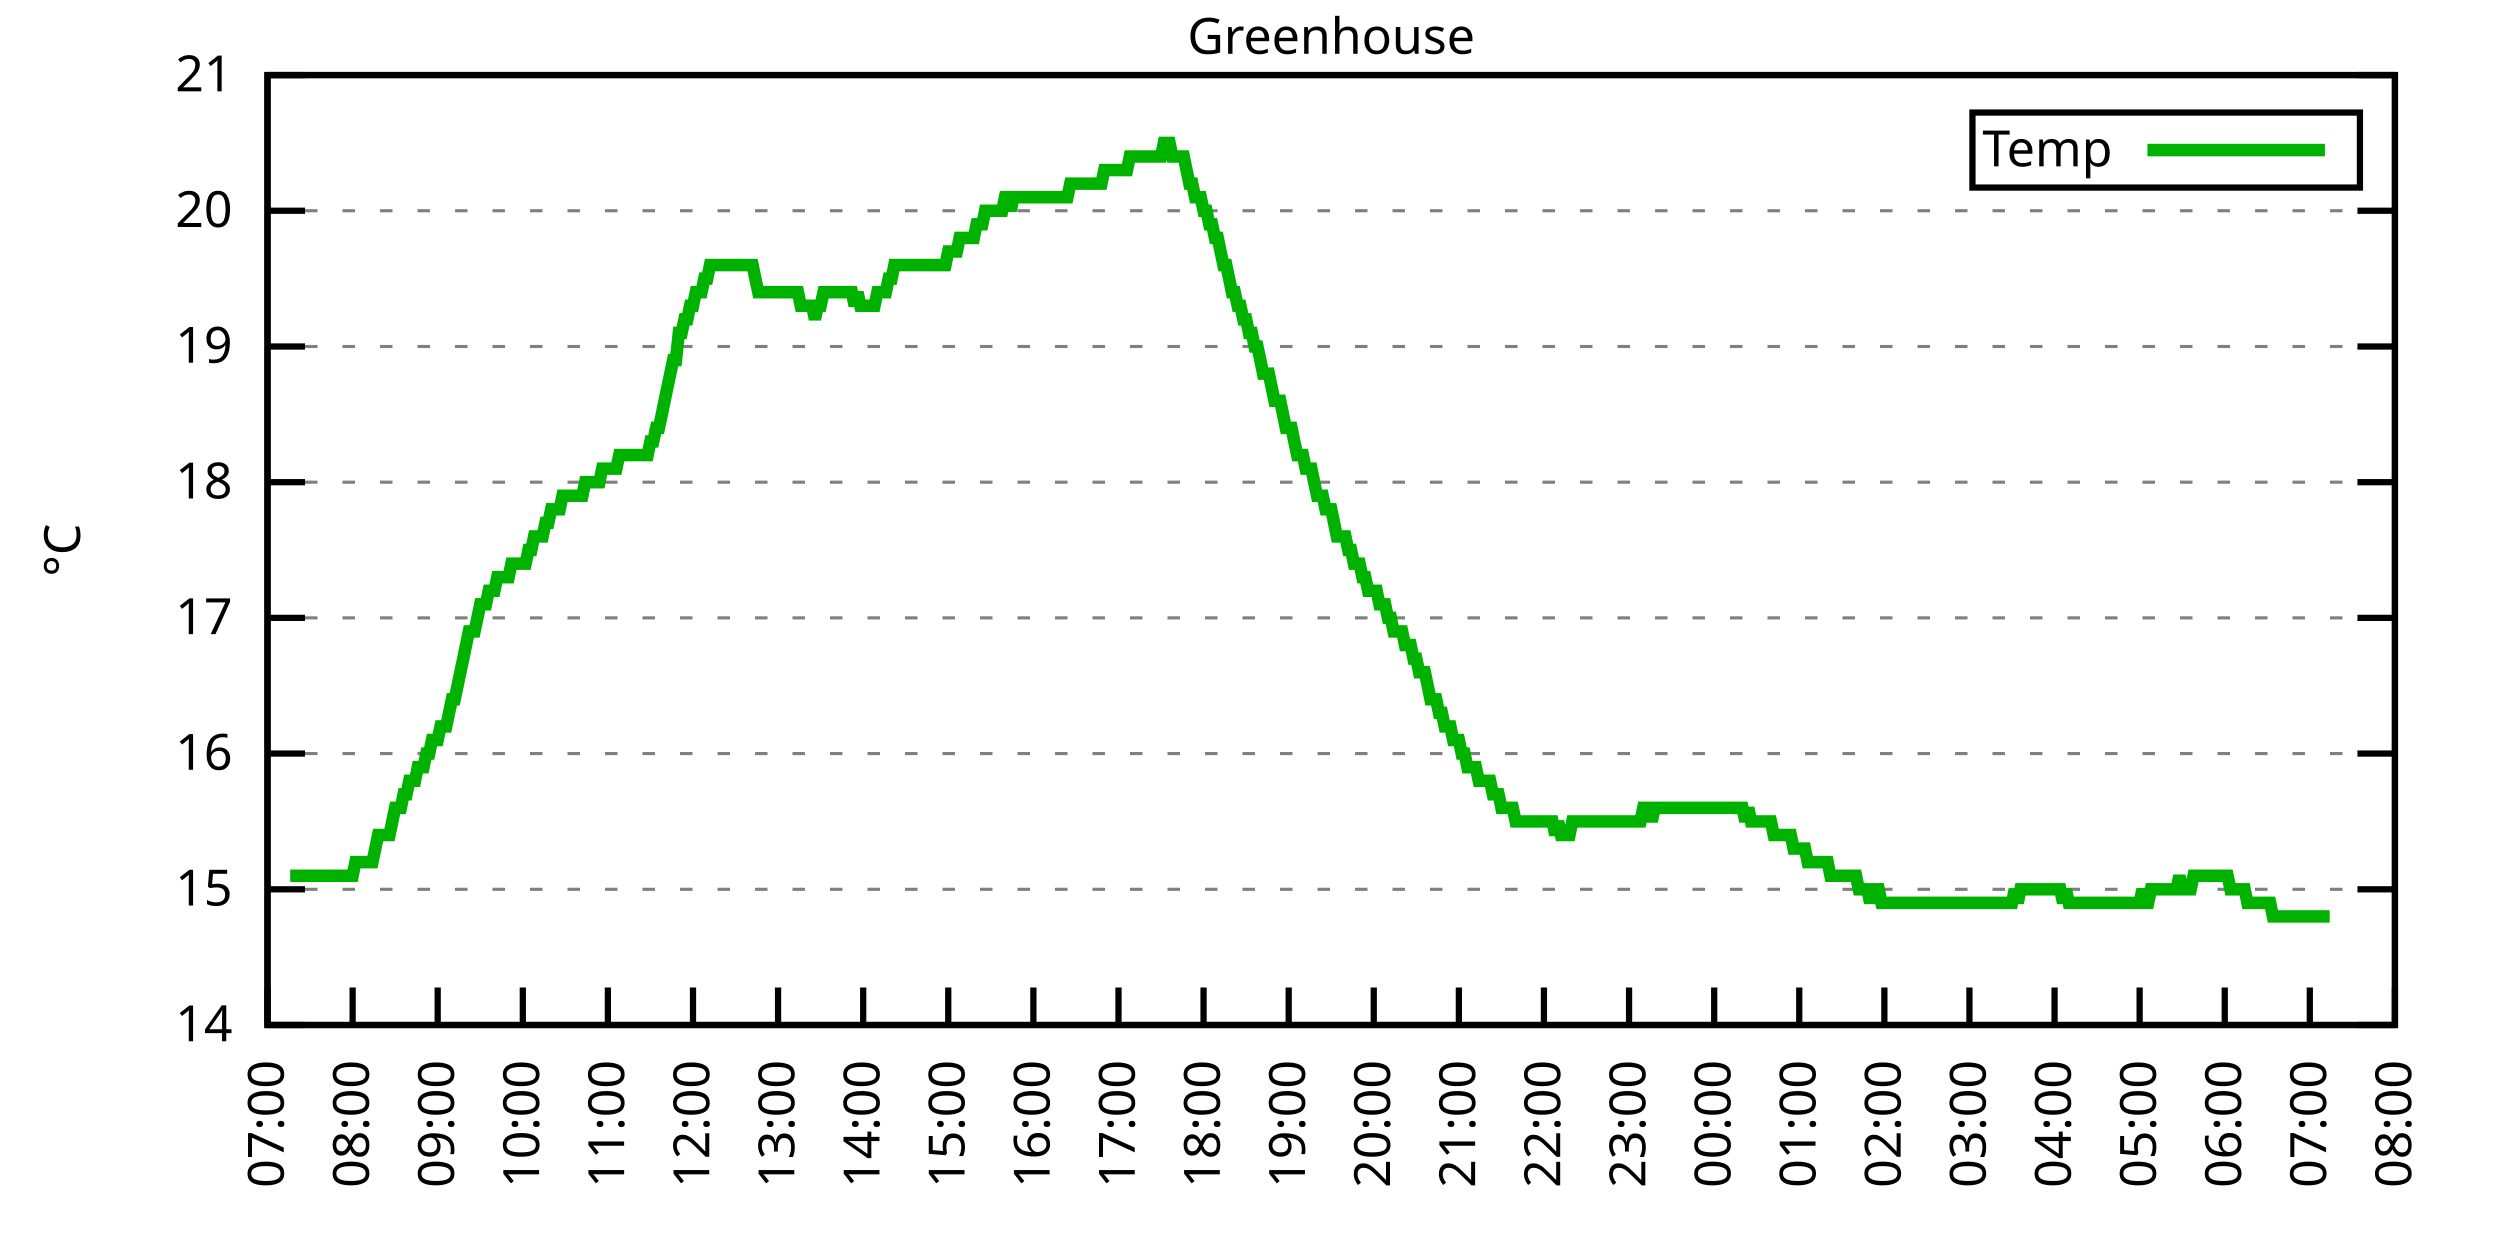
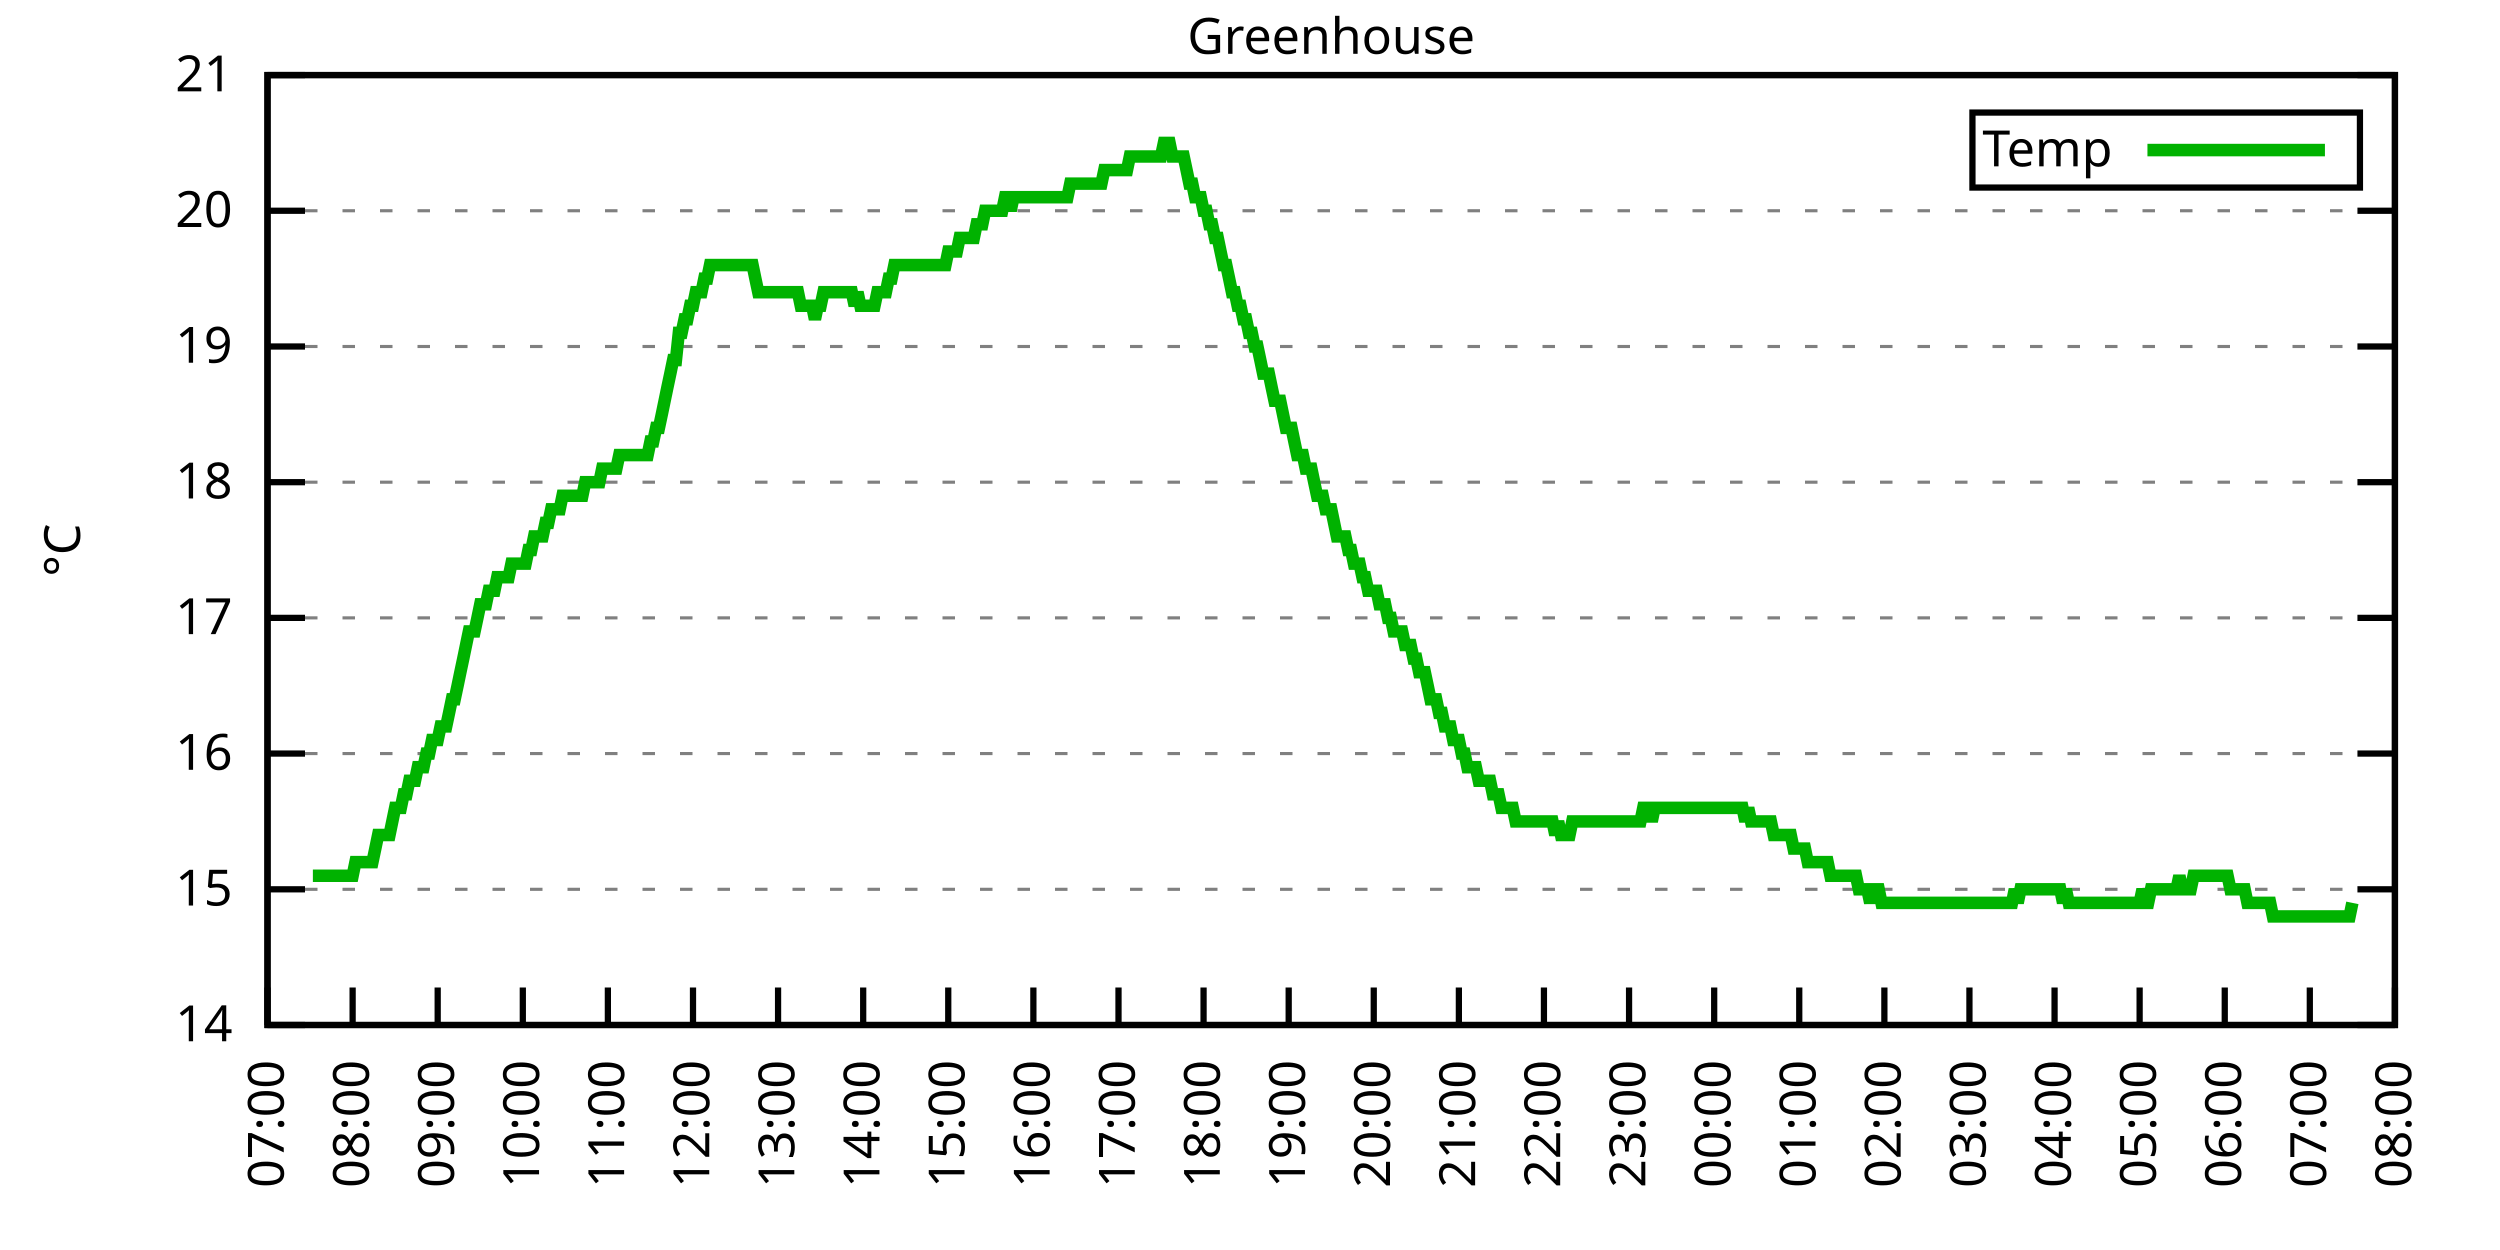
<svg xmlns="http://www.w3.org/2000/svg" xmlns:xlink="http://www.w3.org/1999/xlink" width="400" height="200" viewBox="0 0 400 200">
  <g id="gnuplot_canvas">
    <rect x="0" y="0" width="400" height="200" fill="none" />
    <defs>
      <circle id="gpDot" r="0.5" stroke-width="0.5" stroke="currentColor" />
      <path id="gpPt0" stroke-width="0.333" stroke="currentColor" d="M-1,0 h2 M0,-1 v2" />
      <path id="gpPt1" stroke-width="0.333" stroke="currentColor" d="M-1,-1 L1,1 M1,-1 L-1,1" />
      <path id="gpPt2" stroke-width="0.333" stroke="currentColor" d="M-1,0 L1,0 M0,-1 L0,1 M-1,-1 L1,1 M-1,1 L1,-1" />
      <rect id="gpPt3" stroke-width="0.333" stroke="currentColor" x="-1" y="-1" width="2" height="2" />
      <rect id="gpPt4" stroke-width="0.333" stroke="currentColor" fill="currentColor" x="-1" y="-1" width="2" height="2" />
      <circle id="gpPt5" stroke-width="0.333" stroke="currentColor" cx="0" cy="0" r="1" />
      <use xlink:href="#gpPt5" id="gpPt6" fill="currentColor" stroke="none" />
      <path id="gpPt7" stroke-width="0.333" stroke="currentColor" d="M0,-1.33 L-1.33,0.67 L1.33,0.67 z" />
      <use xlink:href="#gpPt7" id="gpPt8" fill="currentColor" stroke="none" />
      <use xlink:href="#gpPt7" id="gpPt9" stroke="currentColor" transform="rotate(180)" />
      <use xlink:href="#gpPt9" id="gpPt10" fill="currentColor" stroke="none" />
      <use xlink:href="#gpPt3" id="gpPt11" stroke="currentColor" transform="rotate(45)" />
      <use xlink:href="#gpPt11" id="gpPt12" fill="currentColor" stroke="none" />
      <path id="gpPt13" stroke-width="0.333" stroke="currentColor" d="M0,1.330 L1.265,0.411 L0.782,-1.067 L-0.782,-1.076 L-1.265,0.411 z" />
      <use xlink:href="#gpPt13" id="gpPt14" fill="currentColor" stroke="none" />
      <filter id="textbox" filterUnits="objectBoundingBox" x="0" y="0" height="1" width="1">
        <feFlood flood-color="white" flood-opacity="1" result="bgnd" />
        <feComposite in="SourceGraphic" in2="bgnd" operator="atop" />
      </filter>
      <filter id="greybox" filterUnits="objectBoundingBox" x="0" y="0" height="1" width="1">
        <feFlood flood-color="lightgrey" flood-opacity="1" result="grey" />
        <feComposite in="SourceGraphic" in2="grey" operator="atop" />
      </filter>
    </defs>
    <g fill="none" color="white" stroke="currentColor" stroke-width="1.00" stroke-linecap="butt" stroke-linejoin="miter">
</g>
    <g fill="none" color="black" stroke="currentColor" stroke-width="1.00" stroke-linecap="butt" stroke-linejoin="miter">
      <g stroke="none" shape-rendering="crispEdges">
        <polygon fill="rgb(255, 255, 255)" points="42.80,164.00 383.18,164.00 383.18,12.02 42.80,12.02 " />
      </g>
    </g>
    <g fill="none" color="black" stroke="currentColor" stroke-width="1.00" stroke-linecap="butt" stroke-linejoin="miter">
</g>
    <g fill="none" color="black" stroke="black" stroke-width="0.50" stroke-linecap="butt" stroke-linejoin="miter">
</g>
    <g fill="none" color="gray" stroke="currentColor" stroke-width="0.50" stroke-linecap="butt" stroke-linejoin="miter">
      <path stroke="gray" stroke-dasharray="2,4" class="gridline" d="M42.80,164.00 L383.19,164.00  " />
    </g>
    <g fill="none" color="gray" stroke="gray" stroke-width="1.00" stroke-linecap="butt" stroke-linejoin="miter">
</g>
    <g fill="none" color="black" stroke="currentColor" stroke-width="1.00" stroke-linecap="butt" stroke-linejoin="miter">
      <path stroke="black" d="M42.80,164.00 L48.80,164.00 M383.19,164.00 L377.19,164.00  " />
      <g transform="translate(37.20,166.60)" stroke="none" fill="black" font-family="Sans" font-size="8.00" text-anchor="end">
        <text>
          <tspan font-family="Sans"> 14</tspan>
        </text>
      </g>
    </g>
    <g fill="none" color="black" stroke="currentColor" stroke-width="1.00" stroke-linecap="butt" stroke-linejoin="miter">
</g>
    <g fill="none" color="black" stroke="black" stroke-width="0.50" stroke-linecap="butt" stroke-linejoin="miter">
</g>
    <g fill="none" color="gray" stroke="currentColor" stroke-width="0.50" stroke-linecap="butt" stroke-linejoin="miter">
      <path stroke="gray" stroke-dasharray="2,4" class="gridline" d="M42.80,142.29 L383.19,142.29  " />
    </g>
    <g fill="none" color="gray" stroke="gray" stroke-width="1.00" stroke-linecap="butt" stroke-linejoin="miter">
</g>
    <g fill="none" color="black" stroke="currentColor" stroke-width="1.00" stroke-linecap="butt" stroke-linejoin="miter">
      <path stroke="black" d="M42.80,142.29 L48.80,142.29 M383.19,142.29 L377.19,142.29  " />
      <g transform="translate(37.20,144.89)" stroke="none" fill="black" font-family="Sans" font-size="8.00" text-anchor="end">
        <text>
          <tspan font-family="Sans"> 15</tspan>
        </text>
      </g>
    </g>
    <g fill="none" color="black" stroke="currentColor" stroke-width="1.00" stroke-linecap="butt" stroke-linejoin="miter">
</g>
    <g fill="none" color="black" stroke="black" stroke-width="0.50" stroke-linecap="butt" stroke-linejoin="miter">
</g>
    <g fill="none" color="gray" stroke="currentColor" stroke-width="0.50" stroke-linecap="butt" stroke-linejoin="miter">
      <path stroke="gray" stroke-dasharray="2,4" class="gridline" d="M42.80,120.57 L383.19,120.57  " />
    </g>
    <g fill="none" color="gray" stroke="gray" stroke-width="1.00" stroke-linecap="butt" stroke-linejoin="miter">
</g>
    <g fill="none" color="black" stroke="currentColor" stroke-width="1.00" stroke-linecap="butt" stroke-linejoin="miter">
      <path stroke="black" d="M42.80,120.57 L48.80,120.57 M383.19,120.57 L377.19,120.57  " />
      <g transform="translate(37.20,123.17)" stroke="none" fill="black" font-family="Sans" font-size="8.00" text-anchor="end">
        <text>
          <tspan font-family="Sans"> 16</tspan>
        </text>
      </g>
    </g>
    <g fill="none" color="black" stroke="currentColor" stroke-width="1.00" stroke-linecap="butt" stroke-linejoin="miter">
</g>
    <g fill="none" color="black" stroke="black" stroke-width="0.50" stroke-linecap="butt" stroke-linejoin="miter">
</g>
    <g fill="none" color="gray" stroke="currentColor" stroke-width="0.50" stroke-linecap="butt" stroke-linejoin="miter">
      <path stroke="gray" stroke-dasharray="2,4" class="gridline" d="M42.80,98.86 L383.19,98.86  " />
    </g>
    <g fill="none" color="gray" stroke="gray" stroke-width="1.00" stroke-linecap="butt" stroke-linejoin="miter">
</g>
    <g fill="none" color="black" stroke="currentColor" stroke-width="1.00" stroke-linecap="butt" stroke-linejoin="miter">
      <path stroke="black" d="M42.80,98.86 L48.80,98.86 M383.19,98.86 L377.19,98.86  " />
      <g transform="translate(37.20,101.46)" stroke="none" fill="black" font-family="Sans" font-size="8.00" text-anchor="end">
        <text>
          <tspan font-family="Sans"> 17</tspan>
        </text>
      </g>
    </g>
    <g fill="none" color="black" stroke="currentColor" stroke-width="1.00" stroke-linecap="butt" stroke-linejoin="miter">
</g>
    <g fill="none" color="black" stroke="black" stroke-width="0.50" stroke-linecap="butt" stroke-linejoin="miter">
</g>
    <g fill="none" color="gray" stroke="currentColor" stroke-width="0.50" stroke-linecap="butt" stroke-linejoin="miter">
      <path stroke="gray" stroke-dasharray="2,4" class="gridline" d="M42.80,77.15 L383.19,77.15  " />
    </g>
    <g fill="none" color="gray" stroke="gray" stroke-width="1.00" stroke-linecap="butt" stroke-linejoin="miter">
</g>
    <g fill="none" color="black" stroke="currentColor" stroke-width="1.00" stroke-linecap="butt" stroke-linejoin="miter">
      <path stroke="black" d="M42.80,77.15 L48.80,77.15 M383.19,77.15 L377.19,77.15  " />
      <g transform="translate(37.20,79.75)" stroke="none" fill="black" font-family="Sans" font-size="8.00" text-anchor="end">
        <text>
          <tspan font-family="Sans"> 18</tspan>
        </text>
      </g>
    </g>
    <g fill="none" color="black" stroke="currentColor" stroke-width="1.00" stroke-linecap="butt" stroke-linejoin="miter">
</g>
    <g fill="none" color="black" stroke="black" stroke-width="0.50" stroke-linecap="butt" stroke-linejoin="miter">
</g>
    <g fill="none" color="gray" stroke="currentColor" stroke-width="0.50" stroke-linecap="butt" stroke-linejoin="miter">
      <path stroke="gray" stroke-dasharray="2,4" class="gridline" d="M42.80,55.44 L383.19,55.44  " />
    </g>
    <g fill="none" color="gray" stroke="gray" stroke-width="1.00" stroke-linecap="butt" stroke-linejoin="miter">
</g>
    <g fill="none" color="black" stroke="currentColor" stroke-width="1.00" stroke-linecap="butt" stroke-linejoin="miter">
      <path stroke="black" d="M42.80,55.44 L48.80,55.44 M383.19,55.44 L377.19,55.44  " />
      <g transform="translate(37.20,58.04)" stroke="none" fill="black" font-family="Sans" font-size="8.00" text-anchor="end">
        <text>
          <tspan font-family="Sans"> 19</tspan>
        </text>
      </g>
    </g>
    <g fill="none" color="black" stroke="currentColor" stroke-width="1.00" stroke-linecap="butt" stroke-linejoin="miter">
</g>
    <g fill="none" color="black" stroke="black" stroke-width="0.50" stroke-linecap="butt" stroke-linejoin="miter">
</g>
    <g fill="none" color="gray" stroke="currentColor" stroke-width="0.50" stroke-linecap="butt" stroke-linejoin="miter">
      <path stroke="gray" stroke-dasharray="2,4" class="gridline" d="M42.80,33.72 L383.19,33.72  " />
    </g>
    <g fill="none" color="gray" stroke="gray" stroke-width="1.00" stroke-linecap="butt" stroke-linejoin="miter">
</g>
    <g fill="none" color="black" stroke="currentColor" stroke-width="1.00" stroke-linecap="butt" stroke-linejoin="miter">
      <path stroke="black" d="M42.80,33.72 L48.80,33.72 M383.19,33.72 L377.19,33.72  " />
      <g transform="translate(37.20,36.32)" stroke="none" fill="black" font-family="Sans" font-size="8.00" text-anchor="end">
        <text>
          <tspan font-family="Sans"> 20</tspan>
        </text>
      </g>
    </g>
    <g fill="none" color="black" stroke="currentColor" stroke-width="1.00" stroke-linecap="butt" stroke-linejoin="miter">
</g>
    <g fill="none" color="black" stroke="black" stroke-width="0.50" stroke-linecap="butt" stroke-linejoin="miter">
</g>
    <g fill="none" color="gray" stroke="currentColor" stroke-width="0.50" stroke-linecap="butt" stroke-linejoin="miter">
      <path stroke="gray" stroke-dasharray="2,4" class="gridline" d="M42.80,12.01 L383.19,12.01  " />
    </g>
    <g fill="none" color="gray" stroke="gray" stroke-width="1.00" stroke-linecap="butt" stroke-linejoin="miter">
</g>
    <g fill="none" color="black" stroke="currentColor" stroke-width="1.00" stroke-linecap="butt" stroke-linejoin="miter">
      <path stroke="black" d="M42.80,12.01 L48.80,12.01 M383.19,12.01 L377.19,12.01  " />
      <g transform="translate(37.20,14.61)" stroke="none" fill="black" font-family="Sans" font-size="8.00" text-anchor="end">
        <text>
          <tspan font-family="Sans"> 21</tspan>
        </text>
      </g>
    </g>
    <g fill="none" color="black" stroke="currentColor" stroke-width="1.00" stroke-linecap="butt" stroke-linejoin="miter">
      <path stroke="black" d="M42.80,164.00 L42.80,158.00  " />
      <g transform="translate(45.40,169.60) rotate(270.00)" stroke="none" fill="black" font-family="Sans" font-size="8.00" text-anchor="end">
        <text>
          <tspan font-family="Sans">07:00</tspan>
        </text>
      </g>
    </g>
    <g fill="none" color="black" stroke="currentColor" stroke-width="1.00" stroke-linecap="butt" stroke-linejoin="miter">
      <path stroke="black" d="M56.42,164.00 L56.42,158.00  " />
      <g transform="translate(59.02,169.60) rotate(270.00)" stroke="none" fill="black" font-family="Sans" font-size="8.00" text-anchor="end">
        <text>
          <tspan font-family="Sans">08:00</tspan>
        </text>
      </g>
    </g>
    <g fill="none" color="black" stroke="currentColor" stroke-width="1.00" stroke-linecap="butt" stroke-linejoin="miter">
      <path stroke="black" d="M70.03,164.00 L70.03,158.00  " />
      <g transform="translate(72.63,169.60) rotate(270.00)" stroke="none" fill="black" font-family="Sans" font-size="8.00" text-anchor="end">
        <text>
          <tspan font-family="Sans">09:00</tspan>
        </text>
      </g>
    </g>
    <g fill="none" color="black" stroke="currentColor" stroke-width="1.00" stroke-linecap="butt" stroke-linejoin="miter">
      <path stroke="black" d="M83.65,164.00 L83.65,158.00  " />
      <g transform="translate(86.25,169.60) rotate(270.00)" stroke="none" fill="black" font-family="Sans" font-size="8.00" text-anchor="end">
        <text>
          <tspan font-family="Sans">10:00</tspan>
        </text>
      </g>
    </g>
    <g fill="none" color="black" stroke="currentColor" stroke-width="1.00" stroke-linecap="butt" stroke-linejoin="miter">
      <path stroke="black" d="M97.26,164.00 L97.26,158.00  " />
      <g transform="translate(99.86,169.60) rotate(270.00)" stroke="none" fill="black" font-family="Sans" font-size="8.00" text-anchor="end">
        <text>
          <tspan font-family="Sans">11:00</tspan>
        </text>
      </g>
    </g>
    <g fill="none" color="black" stroke="currentColor" stroke-width="1.00" stroke-linecap="butt" stroke-linejoin="miter">
      <path stroke="black" d="M110.88,164.00 L110.88,158.00  " />
      <g transform="translate(113.48,169.60) rotate(270.00)" stroke="none" fill="black" font-family="Sans" font-size="8.00" text-anchor="end">
        <text>
          <tspan font-family="Sans">12:00</tspan>
        </text>
      </g>
    </g>
    <g fill="none" color="black" stroke="currentColor" stroke-width="1.00" stroke-linecap="butt" stroke-linejoin="miter">
      <path stroke="black" d="M124.49,164.00 L124.49,158.00  " />
      <g transform="translate(127.09,169.60) rotate(270.00)" stroke="none" fill="black" font-family="Sans" font-size="8.00" text-anchor="end">
        <text>
          <tspan font-family="Sans">13:00</tspan>
        </text>
      </g>
    </g>
    <g fill="none" color="black" stroke="currentColor" stroke-width="1.00" stroke-linecap="butt" stroke-linejoin="miter">
      <path stroke="black" d="M138.11,164.00 L138.11,158.00  " />
      <g transform="translate(140.71,169.60) rotate(270.00)" stroke="none" fill="black" font-family="Sans" font-size="8.00" text-anchor="end">
        <text>
          <tspan font-family="Sans">14:00</tspan>
        </text>
      </g>
    </g>
    <g fill="none" color="black" stroke="currentColor" stroke-width="1.00" stroke-linecap="butt" stroke-linejoin="miter">
      <path stroke="black" d="M151.72,164.00 L151.72,158.00  " />
      <g transform="translate(154.32,169.60) rotate(270.00)" stroke="none" fill="black" font-family="Sans" font-size="8.00" text-anchor="end">
        <text>
          <tspan font-family="Sans">15:00</tspan>
        </text>
      </g>
    </g>
    <g fill="none" color="black" stroke="currentColor" stroke-width="1.00" stroke-linecap="butt" stroke-linejoin="miter">
      <path stroke="black" d="M165.34,164.00 L165.34,158.00  " />
      <g transform="translate(167.94,169.60) rotate(270.00)" stroke="none" fill="black" font-family="Sans" font-size="8.00" text-anchor="end">
        <text>
          <tspan font-family="Sans">16:00</tspan>
        </text>
      </g>
    </g>
    <g fill="none" color="black" stroke="currentColor" stroke-width="1.00" stroke-linecap="butt" stroke-linejoin="miter">
      <path stroke="black" d="M178.96,164.00 L178.96,158.00  " />
      <g transform="translate(181.56,169.60) rotate(270.00)" stroke="none" fill="black" font-family="Sans" font-size="8.00" text-anchor="end">
        <text>
          <tspan font-family="Sans">17:00</tspan>
        </text>
      </g>
    </g>
    <g fill="none" color="black" stroke="currentColor" stroke-width="1.00" stroke-linecap="butt" stroke-linejoin="miter">
      <path stroke="black" d="M192.57,164.00 L192.57,158.00  " />
      <g transform="translate(195.17,169.60) rotate(270.00)" stroke="none" fill="black" font-family="Sans" font-size="8.00" text-anchor="end">
        <text>
          <tspan font-family="Sans">18:00</tspan>
        </text>
      </g>
    </g>
    <g fill="none" color="black" stroke="currentColor" stroke-width="1.00" stroke-linecap="butt" stroke-linejoin="miter">
      <path stroke="black" d="M206.19,164.00 L206.19,158.00  " />
      <g transform="translate(208.79,169.60) rotate(270.00)" stroke="none" fill="black" font-family="Sans" font-size="8.00" text-anchor="end">
        <text>
          <tspan font-family="Sans">19:00</tspan>
        </text>
      </g>
    </g>
    <g fill="none" color="black" stroke="currentColor" stroke-width="1.00" stroke-linecap="butt" stroke-linejoin="miter">
      <path stroke="black" d="M219.80,164.00 L219.80,158.00  " />
      <g transform="translate(222.40,169.60) rotate(270.00)" stroke="none" fill="black" font-family="Sans" font-size="8.00" text-anchor="end">
        <text>
          <tspan font-family="Sans">20:00</tspan>
        </text>
      </g>
    </g>
    <g fill="none" color="black" stroke="currentColor" stroke-width="1.00" stroke-linecap="butt" stroke-linejoin="miter">
      <path stroke="black" d="M233.42,164.00 L233.42,158.00  " />
      <g transform="translate(236.02,169.60) rotate(270.00)" stroke="none" fill="black" font-family="Sans" font-size="8.00" text-anchor="end">
        <text>
          <tspan font-family="Sans">21:00</tspan>
        </text>
      </g>
    </g>
    <g fill="none" color="black" stroke="currentColor" stroke-width="1.00" stroke-linecap="butt" stroke-linejoin="miter">
      <path stroke="black" d="M247.03,164.00 L247.03,158.00  " />
      <g transform="translate(249.63,169.60) rotate(270.00)" stroke="none" fill="black" font-family="Sans" font-size="8.00" text-anchor="end">
        <text>
          <tspan font-family="Sans">22:00</tspan>
        </text>
      </g>
    </g>
    <g fill="none" color="black" stroke="currentColor" stroke-width="1.00" stroke-linecap="butt" stroke-linejoin="miter">
      <path stroke="black" d="M260.65,164.00 L260.65,158.00  " />
      <g transform="translate(263.25,169.60) rotate(270.00)" stroke="none" fill="black" font-family="Sans" font-size="8.00" text-anchor="end">
        <text>
          <tspan font-family="Sans">23:00</tspan>
        </text>
      </g>
    </g>
    <g fill="none" color="black" stroke="currentColor" stroke-width="1.00" stroke-linecap="butt" stroke-linejoin="miter">
      <path stroke="black" d="M274.27,164.00 L274.27,158.00  " />
      <g transform="translate(276.87,169.60) rotate(270.00)" stroke="none" fill="black" font-family="Sans" font-size="8.00" text-anchor="end">
        <text>
          <tspan font-family="Sans">00:00</tspan>
        </text>
      </g>
    </g>
    <g fill="none" color="black" stroke="currentColor" stroke-width="1.00" stroke-linecap="butt" stroke-linejoin="miter">
      <path stroke="black" d="M287.88,164.00 L287.88,158.00  " />
      <g transform="translate(290.48,169.60) rotate(270.00)" stroke="none" fill="black" font-family="Sans" font-size="8.00" text-anchor="end">
        <text>
          <tspan font-family="Sans">01:00</tspan>
        </text>
      </g>
    </g>
    <g fill="none" color="black" stroke="currentColor" stroke-width="1.00" stroke-linecap="butt" stroke-linejoin="miter">
      <path stroke="black" d="M301.50,164.00 L301.50,158.00  " />
      <g transform="translate(304.10,169.60) rotate(270.00)" stroke="none" fill="black" font-family="Sans" font-size="8.00" text-anchor="end">
        <text>
          <tspan font-family="Sans">02:00</tspan>
        </text>
      </g>
    </g>
    <g fill="none" color="black" stroke="currentColor" stroke-width="1.00" stroke-linecap="butt" stroke-linejoin="miter">
      <path stroke="black" d="M315.11,164.00 L315.11,158.00  " />
      <g transform="translate(317.71,169.60) rotate(270.00)" stroke="none" fill="black" font-family="Sans" font-size="8.00" text-anchor="end">
        <text>
          <tspan font-family="Sans">03:00</tspan>
        </text>
      </g>
    </g>
    <g fill="none" color="black" stroke="currentColor" stroke-width="1.00" stroke-linecap="butt" stroke-linejoin="miter">
      <path stroke="black" d="M328.73,164.00 L328.73,158.00  " />
      <g transform="translate(331.33,169.60) rotate(270.00)" stroke="none" fill="black" font-family="Sans" font-size="8.00" text-anchor="end">
        <text>
          <tspan font-family="Sans">04:00</tspan>
        </text>
      </g>
    </g>
    <g fill="none" color="black" stroke="currentColor" stroke-width="1.00" stroke-linecap="butt" stroke-linejoin="miter">
      <path stroke="black" d="M342.34,164.00 L342.34,158.00  " />
      <g transform="translate(344.94,169.60) rotate(270.00)" stroke="none" fill="black" font-family="Sans" font-size="8.00" text-anchor="end">
        <text>
          <tspan font-family="Sans">05:00</tspan>
        </text>
      </g>
    </g>
    <g fill="none" color="black" stroke="currentColor" stroke-width="1.00" stroke-linecap="butt" stroke-linejoin="miter">
      <path stroke="black" d="M355.96,164.00 L355.96,158.00  " />
      <g transform="translate(358.56,169.60) rotate(270.00)" stroke="none" fill="black" font-family="Sans" font-size="8.00" text-anchor="end">
        <text>
          <tspan font-family="Sans">06:00</tspan>
        </text>
      </g>
    </g>
    <g fill="none" color="black" stroke="currentColor" stroke-width="1.00" stroke-linecap="butt" stroke-linejoin="miter">
      <path stroke="black" d="M369.57,164.00 L369.57,158.00  " />
      <g transform="translate(372.17,169.60) rotate(270.00)" stroke="none" fill="black" font-family="Sans" font-size="8.00" text-anchor="end">
        <text>
          <tspan font-family="Sans">07:00</tspan>
        </text>
      </g>
    </g>
    <g fill="none" color="black" stroke="currentColor" stroke-width="1.00" stroke-linecap="butt" stroke-linejoin="miter">
      <path stroke="black" d="M383.19,164.00 L383.19,158.00  " />
      <g transform="translate(385.79,169.60) rotate(270.00)" stroke="none" fill="black" font-family="Sans" font-size="8.00" text-anchor="end">
        <text>
          <tspan font-family="Sans">08:00</tspan>
        </text>
      </g>
    </g>
    <g fill="none" color="black" stroke="currentColor" stroke-width="1.00" stroke-linecap="butt" stroke-linejoin="miter">
</g>
    <g fill="none" color="black" stroke="currentColor" stroke-width="1.00" stroke-linecap="butt" stroke-linejoin="miter">
      <path stroke="black" d="M42.80,12.01 L42.80,164.00 L383.19,164.00 L383.19,12.01 L42.80,12.01 Z  " />
    </g>
    <g fill="none" color="black" stroke="currentColor" stroke-width="1.00" stroke-linecap="butt" stroke-linejoin="miter">
</g>
    <g fill="none" color="black" stroke="currentColor" stroke-width="1.00" stroke-linecap="butt" stroke-linejoin="miter">
      <path stroke="black" d="M315.59,30.01 L315.59,18.01 L377.59,18.01 L377.59,30.01 L315.59,30.01 Z  " />
    </g>
    <g id="Greenhouse_plot_1">
      <g fill="none" color="white" stroke="black" stroke-width="2.00" stroke-linecap="butt" stroke-linejoin="miter">
</g>
      <g fill="none" color="black" stroke="currentColor" stroke-width="2.00" stroke-linecap="butt" stroke-linejoin="miter">
        <g transform="translate(337.99,26.61)" stroke="none" fill="black" font-family="Sans" font-size="8.00" text-anchor="end">
          <text>
            <tspan font-family="Sans">Temp</tspan>
          </text>
        </g>
      </g>
      <g fill="none" color="black" stroke="currentColor" stroke-width="2.00" stroke-linecap="butt" stroke-linejoin="miter">
-         <path stroke="rgb(  0, 178,   0)" d="M343.59,24.01 L371.99,24.01 M46.43,140.12 L46.88,140.12 L47.34,140.12 L47.79,140.12 L48.25,140.12 L48.70,140.12   L49.15,140.12 L49.61,140.12 L50.06,140.12 L50.52,140.12 L50.97,140.12 L51.42,140.12 L51.88,140.12 L52.33,140.12   L52.78,140.12 L53.24,140.12 L53.69,140.12 L54.15,140.12 L54.60,140.12 L55.05,140.12 L55.51,140.12 L55.96,140.12   L56.42,140.12 L56.87,137.94 L57.32,137.94 L57.78,137.94 L58.23,137.94 L58.68,137.94 L59.14,137.94 L59.59,137.94   L60.05,135.77 L60.50,133.60 L60.95,133.60 L61.41,133.60 L61.86,133.60 L62.32,133.60 L62.77,131.43 L63.22,129.26   L63.68,129.26 L64.13,129.26 L64.58,127.09 L65.04,127.09 L65.49,124.92 L65.95,124.92 L66.40,124.92 L66.85,122.75   L67.31,122.75 L67.76,122.75 L68.22,120.57 L68.67,120.57 L69.12,118.40 L69.58,118.40 L70.03,118.40 L70.49,116.23   L70.94,116.23 L71.39,116.23 L71.85,114.06 L72.30,111.89 L72.75,111.89 L73.21,109.72 L73.66,107.55 L74.12,105.38   L74.57,103.20 L75.02,101.03 L75.48,101.03 L75.93,101.03 L76.39,98.86 L76.84,96.69 L77.29,96.69 L77.75,96.69   L78.20,94.52 L78.65,94.52 L79.11,94.52 L79.56,92.35 L80.02,92.35 L80.47,92.35 L80.92,92.35 L81.38,92.35   L81.83,90.18 L82.29,90.18 L82.74,90.18 L83.19,90.18 L83.65,90.18 L84.10,90.18 L84.55,88.00 L85.01,88.00   L85.46,85.83 L85.92,85.83 L86.37,85.83 L86.82,85.83 L87.28,83.66 L87.73,83.66 L88.19,81.49 L88.64,81.49   L89.09,81.49 L89.55,81.49 L90.00,79.32 L90.45,79.32 L90.91,79.32 L91.36,79.32 L91.82,79.32 L92.27,79.32   L92.72,79.32 L93.18,79.32 L93.63,77.15 L94.09,77.15 L94.54,77.15 L94.99,77.15 L95.45,77.15 L95.90,77.15   L96.35,74.98 L96.81,74.98 L97.26,74.98 L97.72,74.98 L98.17,74.98 L98.62,74.98 L99.08,72.81 L99.53,72.81   L99.99,72.81 L100.44,72.81 L100.89,72.81 L101.35,72.81 L101.80,72.81 L102.25,72.81 L102.71,72.81 L103.16,72.81   L103.62,72.81 L104.07,70.63 L104.52,70.63 L104.98,68.46 L105.43,68.46 L105.89,66.29 L106.34,64.12 L106.79,61.95   L107.25,59.78 L107.70,57.61 L108.15,57.61 L108.61,53.26 L109.06,53.26 L109.52,51.09 L109.97,51.09 L110.42,48.92   L110.88,48.92 L111.33,46.75 L111.79,46.75 L112.24,46.75 L112.69,44.58 L113.15,44.58 L113.60,42.41 L114.05,42.41   L114.51,42.41 L114.96,42.41 L115.42,42.41 L115.87,42.41 L116.32,42.41 L116.78,42.41 L117.23,42.41 L117.69,42.41   L118.14,42.41 L118.59,42.41 L119.05,42.41 L119.50,42.41 L119.96,42.41 L120.41,42.41 L120.86,44.58 L121.32,46.75   L121.77,46.75 L122.22,46.75 L122.68,46.75 L123.13,46.75 L123.59,46.75 L124.04,46.75 L124.49,46.75 L124.95,46.75   L125.40,46.75 L125.86,46.75 L126.31,46.75 L126.76,46.75 L127.22,46.75 L127.67,46.75 L128.12,48.92 L128.58,48.92   L129.03,48.92 L129.49,48.92 L129.94,48.92 L130.39,51.09 L130.85,48.92 L131.30,48.92 L131.76,46.75 L132.21,46.75   L132.66,46.75 L133.12,46.75 L133.57,46.75 L134.02,46.75 L134.48,46.75 L134.93,46.75 L135.39,46.75 L135.84,46.75   L136.29,46.75 L136.75,48.92 L137.20,46.75 L137.66,48.92 L138.11,48.92 L138.56,48.92 L139.02,48.92 L139.47,48.92   L139.92,48.92 L140.38,46.75 L140.83,46.75 L141.29,46.75 L141.74,46.75 L142.19,44.58 L142.65,44.58 L143.10,42.41   L143.56,42.41 L144.01,42.41 L144.46,42.41 L144.92,42.41 L145.37,42.41 L145.82,42.41 L146.28,42.41 L146.73,42.41   L147.19,42.41 L147.64,42.41 L148.09,42.41 L148.55,42.41 L149.00,42.41 L149.46,42.41 L149.91,42.41 L150.36,42.41   L150.82,42.41 L151.27,42.41 L151.72,40.24 L152.18,40.24 L152.63,40.24 L153.09,40.24 L153.54,38.07 L153.99,38.07   L154.45,38.07 L154.90,38.07 L155.36,38.07 L155.81,38.07 L156.26,35.89 L156.72,35.89 L157.17,35.89 L157.62,33.72   L158.08,33.72 L158.53,33.72 L158.99,33.72 L159.44,33.72 L159.89,33.72 L160.35,33.72 L160.80,31.55 L161.26,31.55   L161.71,33.72 L162.16,31.55 L162.62,31.55 L163.07,31.55 L163.52,31.55 L163.98,31.55 L164.43,31.55 L164.89,31.55   L165.34,31.55 L165.79,31.55 L166.25,31.55 L166.70,31.55 L167.16,31.55 L167.61,31.55 L168.06,31.55 L168.52,31.55   L168.97,31.55 L169.43,31.55 L169.88,31.55 L170.33,31.55 L170.79,31.55 L171.24,29.38 L171.69,29.38 L172.15,29.38   L172.60,29.38 L173.06,29.38 L173.51,29.38 L173.96,29.38 L174.42,29.38 L174.87,29.38 L175.33,29.38 L175.78,29.38   L176.23,29.38 L176.69,27.21 L177.14,27.21 L177.59,27.21 L178.05,27.21 L178.50,27.21 L178.96,27.21 L179.41,27.21   L179.86,27.21 L180.32,27.21 L180.77,25.04 L181.23,25.04 L181.68,25.04 L182.13,25.04 L182.59,25.04 L183.04,25.04   L183.49,25.04 L183.95,25.04 L184.40,25.04 L184.86,25.04 L185.31,25.04 L185.76,25.04 L186.22,22.87 L186.67,22.87   L187.13,22.87 L187.58,25.04 L188.03,25.04 L188.49,25.04 L188.94,25.04 L189.39,25.04 L189.85,27.21 L190.30,29.38   L190.76,29.38 L191.21,31.55 L191.66,31.55 L192.12,31.55 L192.57,33.72 L193.03,33.72 L193.48,35.89 L193.93,35.89   L194.39,38.07 L194.84,38.07 L195.29,40.24 L195.75,42.41 L196.20,42.41 L196.66,44.58 L197.11,46.75 L197.56,46.75   L198.02,48.92 L198.47,48.92 L198.93,51.09 L199.38,51.09 L199.83,53.26 L200.29,53.26 L200.74,55.44 L201.19,55.44   L201.65,57.61 L202.10,59.78 L202.56,59.78 L203.01,59.78 L203.46,61.95 L203.92,64.12 L204.37,64.12 L204.83,64.12   L205.28,66.29 L205.73,68.46 L206.19,68.46 L206.64,68.46 L207.09,70.63 L207.55,72.81 L208.00,72.81 L208.46,72.81   L208.91,74.98 L209.36,74.98 L209.82,74.98 L210.27,77.15 L210.73,79.32 L211.18,79.32 L211.63,79.32 L212.09,81.49   L212.54,81.49 L213.00,81.49 L213.45,83.66 L213.90,85.83 L214.36,85.83 L214.81,85.83 L215.26,85.83 L215.72,88.00   L216.17,88.00 L216.63,90.18 L217.08,90.18 L217.53,90.18 L217.99,92.35 L218.44,92.35 L218.90,94.52 L219.35,94.52   L219.80,94.52 L220.26,94.52 L220.71,96.69 L221.16,96.69 L221.62,96.69 L222.07,98.86 L222.53,98.86 L222.98,101.03   L223.43,101.03 L223.89,101.03 L224.34,101.03 L224.80,103.20 L225.25,103.20 L225.70,103.20 L226.16,105.38 L226.61,105.38   L227.06,107.55 L227.52,107.55 L227.97,107.55 L228.43,109.72 L228.88,111.89 L229.33,111.89 L229.79,111.89 L230.24,114.06   L230.70,114.06 L231.15,116.23 L231.60,116.23 L232.06,116.23 L232.51,118.40 L232.96,118.40 L233.42,118.40 L233.87,120.57   L234.33,120.57 L234.78,122.75 L235.23,122.75 L235.69,122.75 L236.14,122.75 L236.60,124.92 L237.05,124.92 L237.50,124.92   L237.96,124.92 L238.41,124.92 L238.86,127.09 L239.32,127.09 L239.77,127.09 L240.23,129.26 L240.68,129.26 L241.13,129.26   L241.59,129.26 L242.04,129.26 L242.50,131.43 L242.95,131.43 L243.40,131.43 L243.86,131.43 L244.31,131.43 L244.76,131.43   L245.22,131.43 L245.67,131.43 L246.13,131.43 L246.58,131.43 L247.03,131.43 L247.49,131.43 L247.94,131.43 L248.40,131.43   L248.85,133.60 L249.30,131.43 L249.76,133.60 L250.21,133.60 L250.66,133.60 L251.12,133.60 L251.57,131.43 L252.03,131.43   L252.48,131.43 L252.93,131.43 L253.39,131.43 L253.84,131.43 L254.30,131.43 L254.75,131.43 L255.20,131.43 L255.66,131.43   L256.11,131.43 L256.56,131.43 L257.02,131.43 L257.47,131.43 L257.93,131.43 L258.38,131.43 L258.83,131.43 L259.29,131.43   L259.74,131.43 L260.20,131.43 L260.65,131.43 L261.10,131.43 L261.56,131.43 L262.01,131.43 L262.47,131.43 L262.92,129.26   L263.37,129.26 L263.83,129.26 L264.28,131.43 L264.73,129.26 L265.19,129.26 L265.64,129.26 L266.10,129.26 L266.55,129.26   L267.00,129.26 L267.46,129.26 L267.91,129.26 L268.37,129.26 L268.82,129.26 L269.27,129.26 L269.73,129.26 L270.18,129.26   L270.63,129.26 L271.09,129.26 L271.54,129.26 L272.00,129.26 L272.45,129.26 L272.90,129.26 L273.36,129.26 L273.81,129.26   L274.27,129.26 L274.72,129.26 L275.17,129.26 L275.63,129.26 L276.08,129.26 L276.53,129.26 L276.99,129.26 L277.44,129.26   L277.90,129.26 L278.35,129.26 L278.80,129.26 L279.26,131.43 L279.71,129.26 L280.17,131.43 L280.62,131.43 L281.07,131.43   L281.53,131.43 L281.98,131.43 L282.43,131.43 L282.89,131.43 L283.34,131.43 L283.80,133.60 L284.25,133.60 L284.70,133.60   L285.16,133.60 L285.61,133.60 L286.07,133.60 L286.52,133.60 L286.97,135.77 L287.43,135.77 L287.88,135.77 L288.33,135.77   L288.79,135.77 L289.24,137.94 L289.70,137.94 L290.15,137.94 L290.60,137.94 L291.06,137.94 L291.51,137.94 L291.97,137.94   L292.42,137.94 L292.87,140.12 L293.33,140.12 L293.78,140.12 L294.23,140.12 L294.69,140.12 L295.14,140.12 L295.60,140.12   L296.05,140.12 L296.50,140.12 L296.96,140.12 L297.41,142.29 L297.87,142.29 L298.32,142.29 L298.77,142.29 L299.23,144.46   L299.68,142.29 L300.13,142.29 L300.59,142.29 L301.04,144.46 L301.50,144.46 L301.95,144.46 L302.40,144.46 L302.86,144.46   L303.31,144.46 L303.77,144.46 L304.22,144.46 L304.67,144.46 L305.13,144.46 L305.58,144.46 L306.03,144.46 L306.49,144.46   L306.94,144.46 L307.40,144.46 L307.85,144.46 L308.30,144.46 L308.76,144.46 L309.21,144.46 L309.67,144.46 L310.12,144.46   L310.57,144.46 L311.03,144.46 L311.48,144.46 L311.94,144.46 L312.39,144.46 L312.84,144.46 L313.30,144.46 L313.75,144.46   L314.20,144.46 L314.66,144.46 L315.11,144.46 L315.57,144.46 L316.02,144.46 L316.47,144.46 L316.93,144.46 L317.38,144.46   L317.84,144.46 L318.29,144.46 L318.74,144.46 L319.20,144.46 L319.65,144.46 L320.10,144.46 L320.56,144.46 L321.01,144.46   L321.47,144.46 L321.92,144.46 L322.37,142.29 L322.83,144.46 L323.28,142.29 L323.74,142.29 L324.19,142.29 L324.64,142.29   L325.10,142.29 L325.55,142.29 L326.00,142.29 L326.46,142.29 L326.91,142.29 L327.37,142.29 L327.82,142.29 L328.27,142.29   L328.73,142.29 L329.18,142.29 L329.64,142.29 L330.09,144.46 L330.54,142.29 L331.00,144.46 L331.45,144.46 L331.90,144.46   L332.36,144.46 L332.81,144.46 L333.27,144.46 L333.72,144.46 L334.17,144.46 L334.63,144.46 L335.08,144.46 L335.54,144.46   L335.99,144.46 L336.44,144.46 L336.90,144.46 L337.35,144.46 L337.80,144.46 L338.26,144.46 L338.71,144.46 L339.17,144.46   L339.62,144.46 L340.07,144.46 L340.53,144.46 L340.98,144.46 L341.44,144.46 L341.89,144.46 L342.34,144.46 L342.80,142.29   L343.25,144.46 L343.70,144.46 L344.16,142.29 L344.61,142.29 L345.07,142.29 L345.52,142.29 L345.97,142.29 L346.43,142.29   L346.88,142.29 L347.34,142.29 L347.79,142.29 L348.24,142.29 L348.70,140.12 L349.15,142.29 L349.60,142.29 L350.06,142.29   L350.51,142.29 L350.97,140.12 L351.42,140.12 L351.87,140.12 L352.33,140.12 L352.78,140.12 L353.24,140.12 L353.69,140.12   L354.14,140.12 L354.60,140.12 L355.05,140.12 L355.50,140.12 L355.96,140.12 L356.41,140.12 L356.87,142.29 L357.32,142.29   L357.77,142.29 L358.23,142.29 L358.68,142.29 L359.14,142.29 L359.59,144.46 L360.04,144.46 L360.50,144.46 L360.95,144.46   L361.41,144.46 L361.86,144.46 L362.31,144.46 L362.77,144.46 L363.22,144.46 L363.67,146.63 L364.13,146.63 L364.58,146.63   L365.04,146.63 L365.49,146.63 L365.94,146.63 L366.40,146.63 L366.85,146.63 L367.31,146.63 L367.76,146.63 L368.21,146.63   L368.67,146.63 L369.12,146.63 L369.57,146.63 L370.03,146.63 L370.48,146.63 L370.94,146.63 L371.39,146.63 L371.84,146.63   L372.30,146.63 L372.75,146.63  " />
+         <path stroke="rgb(  0, 178,   0)" d="M343.59,24.01 L371.99,24.01 M50.06,140.12 L50.52,140.12 L50.97,140.12 L51.42,140.12 L51.88,140.12 L52.33,140.12   L52.78,140.12 L53.24,140.12 L53.69,140.12 L54.15,140.12 L54.60,140.12 L55.05,140.12 L55.51,140.12 L55.96,140.12   L56.42,140.12 L56.87,137.94 L57.32,137.94 L57.78,137.94 L58.23,137.94 L58.68,137.94 L59.14,137.94 L59.59,137.94   L60.05,135.77 L60.50,133.60 L60.95,133.60 L61.41,133.60 L61.86,133.60 L62.32,133.60 L62.77,131.43 L63.22,129.26   L63.68,129.26 L64.13,129.26 L64.58,127.09 L65.04,127.09 L65.49,124.92 L65.95,124.92 L66.40,124.92 L66.85,122.75   L67.31,122.75 L67.76,122.75 L68.22,120.57 L68.67,120.57 L69.12,118.40 L69.58,118.40 L70.03,118.40 L70.49,116.23   L70.94,116.23 L71.39,116.23 L71.85,114.06 L72.30,111.89 L72.75,111.89 L73.21,109.72 L73.66,107.55 L74.12,105.38   L74.57,103.20 L75.02,101.03 L75.48,101.03 L75.93,101.03 L76.39,98.86 L76.84,96.69 L77.29,96.69 L77.75,96.69   L78.20,94.52 L78.65,94.52 L79.11,94.52 L79.56,92.35 L80.02,92.35 L80.47,92.35 L80.92,92.35 L81.38,92.35   L81.83,90.18 L82.29,90.18 L82.74,90.18 L83.19,90.18 L83.65,90.18 L84.10,90.18 L84.55,88.00 L85.01,88.00   L85.46,85.83 L85.92,85.83 L86.37,85.83 L86.82,85.83 L87.28,83.66 L87.73,83.66 L88.19,81.49 L88.64,81.49   L89.09,81.49 L89.55,81.49 L90.00,79.32 L90.45,79.32 L90.91,79.32 L91.36,79.32 L91.82,79.32 L92.27,79.32   L92.72,79.32 L93.18,79.32 L93.63,77.15 L94.09,77.15 L94.54,77.15 L94.99,77.15 L95.45,77.15 L95.90,77.15   L96.35,74.98 L96.81,74.98 L97.26,74.98 L97.72,74.98 L98.17,74.98 L98.62,74.98 L99.08,72.81 L99.53,72.81   L99.99,72.81 L100.44,72.81 L100.89,72.81 L101.35,72.81 L101.80,72.81 L102.25,72.81 L102.71,72.81 L103.16,72.81   L103.62,72.81 L104.07,70.63 L104.52,70.63 L104.98,68.46 L105.43,68.46 L105.89,66.29 L106.34,64.12 L106.79,61.95   L107.25,59.78 L107.70,57.61 L108.15,57.61 L108.61,53.26 L109.06,53.26 L109.52,51.09 L109.97,51.09 L110.42,48.92   L110.88,48.92 L111.33,46.75 L111.79,46.75 L112.24,46.75 L112.69,44.58 L113.15,44.58 L113.60,42.41 L114.05,42.41   L114.51,42.41 L114.96,42.41 L115.42,42.41 L115.87,42.41 L116.32,42.41 L116.78,42.41 L117.23,42.41 L117.69,42.41   L118.14,42.41 L118.59,42.41 L119.05,42.41 L119.50,42.41 L119.96,42.41 L120.41,42.41 L120.86,44.58 L121.32,46.75   L121.77,46.75 L122.22,46.75 L122.68,46.75 L123.13,46.75 L123.59,46.75 L124.04,46.75 L124.49,46.75 L124.95,46.75   L125.40,46.75 L125.86,46.75 L126.31,46.75 L126.76,46.75 L127.22,46.75 L127.67,46.75 L128.12,48.92 L128.58,48.92   L129.03,48.92 L129.49,48.92 L129.94,48.92 L130.39,51.09 L130.85,48.92 L131.30,48.92 L131.76,46.75 L132.21,46.75   L132.66,46.75 L133.12,46.75 L133.57,46.75 L134.02,46.75 L134.48,46.75 L134.93,46.75 L135.39,46.75 L135.84,46.75   L136.29,46.75 L136.75,48.92 L137.20,46.75 L137.66,48.92 L138.11,48.92 L138.56,48.92 L139.02,48.92 L139.47,48.92   L139.92,48.92 L140.38,46.75 L140.83,46.75 L141.29,46.75 L141.74,46.75 L142.19,44.58 L142.65,44.58 L143.10,42.41   L143.56,42.41 L144.01,42.41 L144.46,42.41 L144.92,42.41 L145.37,42.41 L145.82,42.41 L146.28,42.41 L146.73,42.41   L147.19,42.41 L147.64,42.41 L148.09,42.41 L148.55,42.41 L149.00,42.41 L149.46,42.41 L149.91,42.41 L150.36,42.41   L150.82,42.41 L151.27,42.41 L151.72,40.24 L152.18,40.24 L152.63,40.24 L153.09,40.24 L153.54,38.07 L153.99,38.07   L154.45,38.07 L154.90,38.07 L155.36,38.07 L155.81,38.07 L156.26,35.89 L156.72,35.89 L157.17,35.89 L157.62,33.72   L158.08,33.72 L158.53,33.72 L158.99,33.72 L159.44,33.72 L159.89,33.72 L160.35,33.72 L160.80,31.55 L161.26,31.55   L161.71,33.72 L162.16,31.55 L162.62,31.55 L163.07,31.55 L163.52,31.55 L163.98,31.55 L164.43,31.55 L164.89,31.55   L165.34,31.55 L165.79,31.55 L166.25,31.55 L166.70,31.55 L167.16,31.55 L167.61,31.55 L168.06,31.55 L168.52,31.55   L168.97,31.55 L169.43,31.55 L169.88,31.55 L170.33,31.55 L170.79,31.55 L171.24,29.38 L171.69,29.38 L172.15,29.38   L172.60,29.38 L173.06,29.38 L173.51,29.38 L173.96,29.38 L174.42,29.38 L174.87,29.38 L175.33,29.38 L175.78,29.38   L176.23,29.38 L176.69,27.21 L177.14,27.21 L177.59,27.21 L178.05,27.21 L178.50,27.21 L178.96,27.21 L179.41,27.21   L179.86,27.21 L180.32,27.21 L180.77,25.04 L181.23,25.04 L181.68,25.04 L182.13,25.04 L182.59,25.04 L183.04,25.04   L183.49,25.04 L183.95,25.04 L184.40,25.04 L184.86,25.04 L185.31,25.04 L185.76,25.04 L186.22,22.87 L186.67,22.87   L187.13,22.87 L187.58,25.04 L188.03,25.04 L188.49,25.04 L188.94,25.04 L189.39,25.04 L189.85,27.21 L190.30,29.38   L190.76,29.38 L191.21,31.55 L191.66,31.55 L192.12,31.55 L192.57,33.72 L193.03,33.72 L193.48,35.89 L193.93,35.89   L194.39,38.07 L194.84,38.07 L195.29,40.24 L195.75,42.41 L196.20,42.41 L196.66,44.58 L197.11,46.75 L197.56,46.75   L198.02,48.92 L198.47,48.92 L198.93,51.09 L199.38,51.09 L199.83,53.26 L200.29,53.26 L200.74,55.44 L201.19,55.44   L201.65,57.61 L202.10,59.78 L202.56,59.78 L203.01,59.78 L203.46,61.95 L203.92,64.12 L204.37,64.12 L204.83,64.12   L205.28,66.29 L205.73,68.46 L206.19,68.46 L206.64,68.46 L207.09,70.63 L207.55,72.81 L208.00,72.81 L208.46,72.81   L208.91,74.98 L209.36,74.98 L209.82,74.98 L210.27,77.15 L210.73,79.32 L211.18,79.32 L211.63,79.32 L212.09,81.49   L212.54,81.49 L213.00,81.49 L213.45,83.66 L213.90,85.83 L214.36,85.83 L214.81,85.83 L215.26,85.83 L215.72,88.00   L216.17,88.00 L216.63,90.18 L217.08,90.18 L217.53,90.18 L217.99,92.35 L218.44,92.35 L218.90,94.52 L219.35,94.52   L219.80,94.52 L220.26,94.52 L220.71,96.69 L221.16,96.69 L221.62,96.69 L222.07,98.86 L222.53,98.86 L222.98,101.03   L223.43,101.03 L223.89,101.03 L224.34,101.03 L224.80,103.20 L225.25,103.20 L225.70,103.20 L226.16,105.38 L226.61,105.38   L227.06,107.55 L227.52,107.55 L227.97,107.55 L228.43,109.72 L228.88,111.89 L229.33,111.89 L229.79,111.89 L230.24,114.06   L230.70,114.06 L231.15,116.23 L231.60,116.23 L232.06,116.23 L232.51,118.40 L232.96,118.40 L233.42,118.40 L233.87,120.57   L234.33,120.57 L234.78,122.75 L235.23,122.75 L235.69,122.75 L236.14,122.75 L236.60,124.92 L237.05,124.92 L237.50,124.92   L237.96,124.92 L238.41,124.92 L238.86,127.09 L239.32,127.09 L239.77,127.09 L240.23,129.26 L240.68,129.26 L241.13,129.26   L241.59,129.26 L242.04,129.26 L242.50,131.43 L242.95,131.43 L243.40,131.43 L243.86,131.43 L244.31,131.43 L244.76,131.43   L245.22,131.43 L245.67,131.43 L246.13,131.43 L246.58,131.43 L247.03,131.43 L247.49,131.43 L247.94,131.43 L248.40,131.43   L248.85,133.60 L249.30,131.43 L249.76,133.60 L250.21,133.60 L250.66,133.60 L251.12,133.60 L251.57,131.43 L252.03,131.43   L252.48,131.43 L252.93,131.43 L253.39,131.43 L253.84,131.43 L254.30,131.43 L254.75,131.43 L255.20,131.43 L255.66,131.43   L256.11,131.43 L256.56,131.43 L257.02,131.43 L257.47,131.43 L257.93,131.43 L258.38,131.43 L258.83,131.43 L259.29,131.43   L259.74,131.43 L260.20,131.43 L260.65,131.43 L261.10,131.43 L261.56,131.43 L262.01,131.43 L262.47,131.43 L262.92,129.26   L263.37,129.26 L263.83,129.26 L264.28,131.43 L264.73,129.26 L265.19,129.26 L265.64,129.26 L266.10,129.26 L266.55,129.26   L267.00,129.26 L267.46,129.26 L267.91,129.26 L268.37,129.26 L268.82,129.26 L269.27,129.26 L269.73,129.26 L270.18,129.26   L270.63,129.26 L271.09,129.26 L271.54,129.26 L272.00,129.26 L272.45,129.26 L272.90,129.26 L273.36,129.26 L273.81,129.26   L274.27,129.26 L274.72,129.26 L275.17,129.26 L275.63,129.26 L276.08,129.26 L276.53,129.26 L276.99,129.26 L277.44,129.26   L277.90,129.26 L278.35,129.26 L278.80,129.26 L279.26,131.43 L279.71,129.26 L280.17,131.43 L280.62,131.43 L281.07,131.43   L281.53,131.43 L281.98,131.43 L282.43,131.43 L282.89,131.43 L283.34,131.43 L283.80,133.60 L284.25,133.60 L284.70,133.60   L285.16,133.60 L285.61,133.60 L286.07,133.60 L286.52,133.60 L286.97,135.77 L287.43,135.77 L287.88,135.77 L288.33,135.77   L288.79,135.77 L289.24,137.94 L289.70,137.94 L290.15,137.94 L290.60,137.94 L291.06,137.94 L291.51,137.94 L291.97,137.94   L292.42,137.94 L292.87,140.12 L293.33,140.12 L293.78,140.12 L294.23,140.12 L294.69,140.12 L295.14,140.12 L295.60,140.12   L296.05,140.12 L296.50,140.12 L296.96,140.12 L297.41,142.29 L297.87,142.29 L298.32,142.29 L298.77,142.29 L299.23,144.46   L299.68,142.29 L300.13,142.29 L300.59,142.29 L301.04,144.46 L301.50,144.46 L301.95,144.46 L302.40,144.46 L302.86,144.46   L303.31,144.46 L303.77,144.46 L304.22,144.46 L304.67,144.46 L305.13,144.46 L305.58,144.46 L306.03,144.46 L306.49,144.46   L306.94,144.46 L307.40,144.46 L307.85,144.46 L308.30,144.46 L308.76,144.46 L309.21,144.46 L309.67,144.46 L310.12,144.46   L310.57,144.46 L311.03,144.46 L311.48,144.46 L311.94,144.46 L312.39,144.46 L312.84,144.46 L313.30,144.46 L313.75,144.46   L314.20,144.46 L314.66,144.46 L315.11,144.46 L315.57,144.46 L316.02,144.46 L316.47,144.46 L316.93,144.46 L317.38,144.46   L317.84,144.46 L318.29,144.46 L318.74,144.46 L319.20,144.46 L319.65,144.46 L320.10,144.46 L320.56,144.46 L321.01,144.46   L321.47,144.46 L321.92,144.46 L322.37,142.29 L322.83,144.46 L323.28,142.29 L323.74,142.29 L324.19,142.29 L324.64,142.29   L325.10,142.29 L325.55,142.29 L326.00,142.29 L326.46,142.29 L326.91,142.29 L327.37,142.29 L327.82,142.29 L328.27,142.29   L328.73,142.29 L329.18,142.29 L329.64,142.29 L330.09,144.46 L330.54,142.29 L331.00,144.46 L331.45,144.46 L331.90,144.46   L332.36,144.46 L332.81,144.46 L333.27,144.46 L333.72,144.46 L334.17,144.46 L334.63,144.46 L335.08,144.46 L335.54,144.46   L335.99,144.46 L336.44,144.46 L336.90,144.46 L337.35,144.46 L337.80,144.46 L338.26,144.46 L338.71,144.46 L339.17,144.46   L339.62,144.46 L340.07,144.46 L340.53,144.46 L340.98,144.46 L341.44,144.46 L341.89,144.46 L342.34,144.46 L342.80,142.29   L343.25,144.46 L343.70,144.46 L344.16,142.29 L344.61,142.29 L345.07,142.29 L345.52,142.29 L345.97,142.29 L346.43,142.29   L346.88,142.29 L347.34,142.29 L347.79,142.29 L348.24,142.29 L348.70,140.12 L349.15,142.29 L349.60,142.29 L350.06,142.29   L350.51,142.29 L350.97,140.12 L351.42,140.12 L351.87,140.12 L352.33,140.12 L352.78,140.12 L353.24,140.12 L353.69,140.12   L354.14,140.12 L354.60,140.12 L355.05,140.12 L355.50,140.12 L355.96,140.12 L356.41,140.12 L356.87,142.29 L357.32,142.29   L357.77,142.29 L358.23,142.29 L358.68,142.29 L359.14,142.29 L359.59,144.46 L360.04,144.46 L360.50,144.46 L360.95,144.46   L361.41,144.46 L361.86,144.46 L362.31,144.46 L362.77,144.46 L363.22,144.46 L363.67,146.63 L364.13,146.63 L364.58,146.63   L365.04,146.63 L365.49,146.63 L365.94,146.63 L366.40,146.63 L366.85,146.63 L367.31,146.63 L367.76,146.63 L368.21,146.63   L368.67,146.63 L369.12,146.63 L369.57,146.63 L370.03,146.63 L370.48,146.63 L370.94,146.63 L371.39,146.63 L371.84,146.63   L372.30,146.63 L372.75,146.63 L373.21,146.63 L373.66,146.63 L374.11,146.63 L374.57,146.63 L375.02,146.63 L375.47,146.63   L375.93,146.63 L376.38,144.46  " />
      </g>
    </g>
    <g fill="none" color="black" stroke="currentColor" stroke-width="2.00" stroke-linecap="butt" stroke-linejoin="miter">
</g>
    <g fill="none" color="black" stroke="black" stroke-width="1.00" stroke-linecap="butt" stroke-linejoin="miter">
</g>
    <g fill="none" color="black" stroke="currentColor" stroke-width="1.00" stroke-linecap="butt" stroke-linejoin="miter">
      <path stroke="black" d="M42.80,12.01 L42.80,164.00 L383.19,164.00 L383.19,12.01 L42.80,12.01 Z  " />
      <g transform="translate(12.80,88.01) rotate(270.00)" stroke="none" fill="black" font-family="Sans" font-size="8.00" text-anchor="middle">
        <text>
          <tspan font-family="Sans">°C</tspan>
        </text>
      </g>
    </g>
    <g fill="none" color="black" stroke="currentColor" stroke-width="1.00" stroke-linecap="butt" stroke-linejoin="miter">
</g>
    <g fill="none" color="black" stroke="currentColor" stroke-width="1.00" stroke-linecap="butt" stroke-linejoin="miter">
      <g transform="translate(212.99,8.61)" stroke="none" fill="black" font-family="Sans" font-size="8.00" text-anchor="middle">
        <text>
          <tspan font-family="Sans">Greenhouse</tspan>
        </text>
      </g>
    </g>
    <g fill="none" color="black" stroke="currentColor" stroke-width="1.00" stroke-linecap="butt" stroke-linejoin="miter">
</g>
  </g>
</svg>
